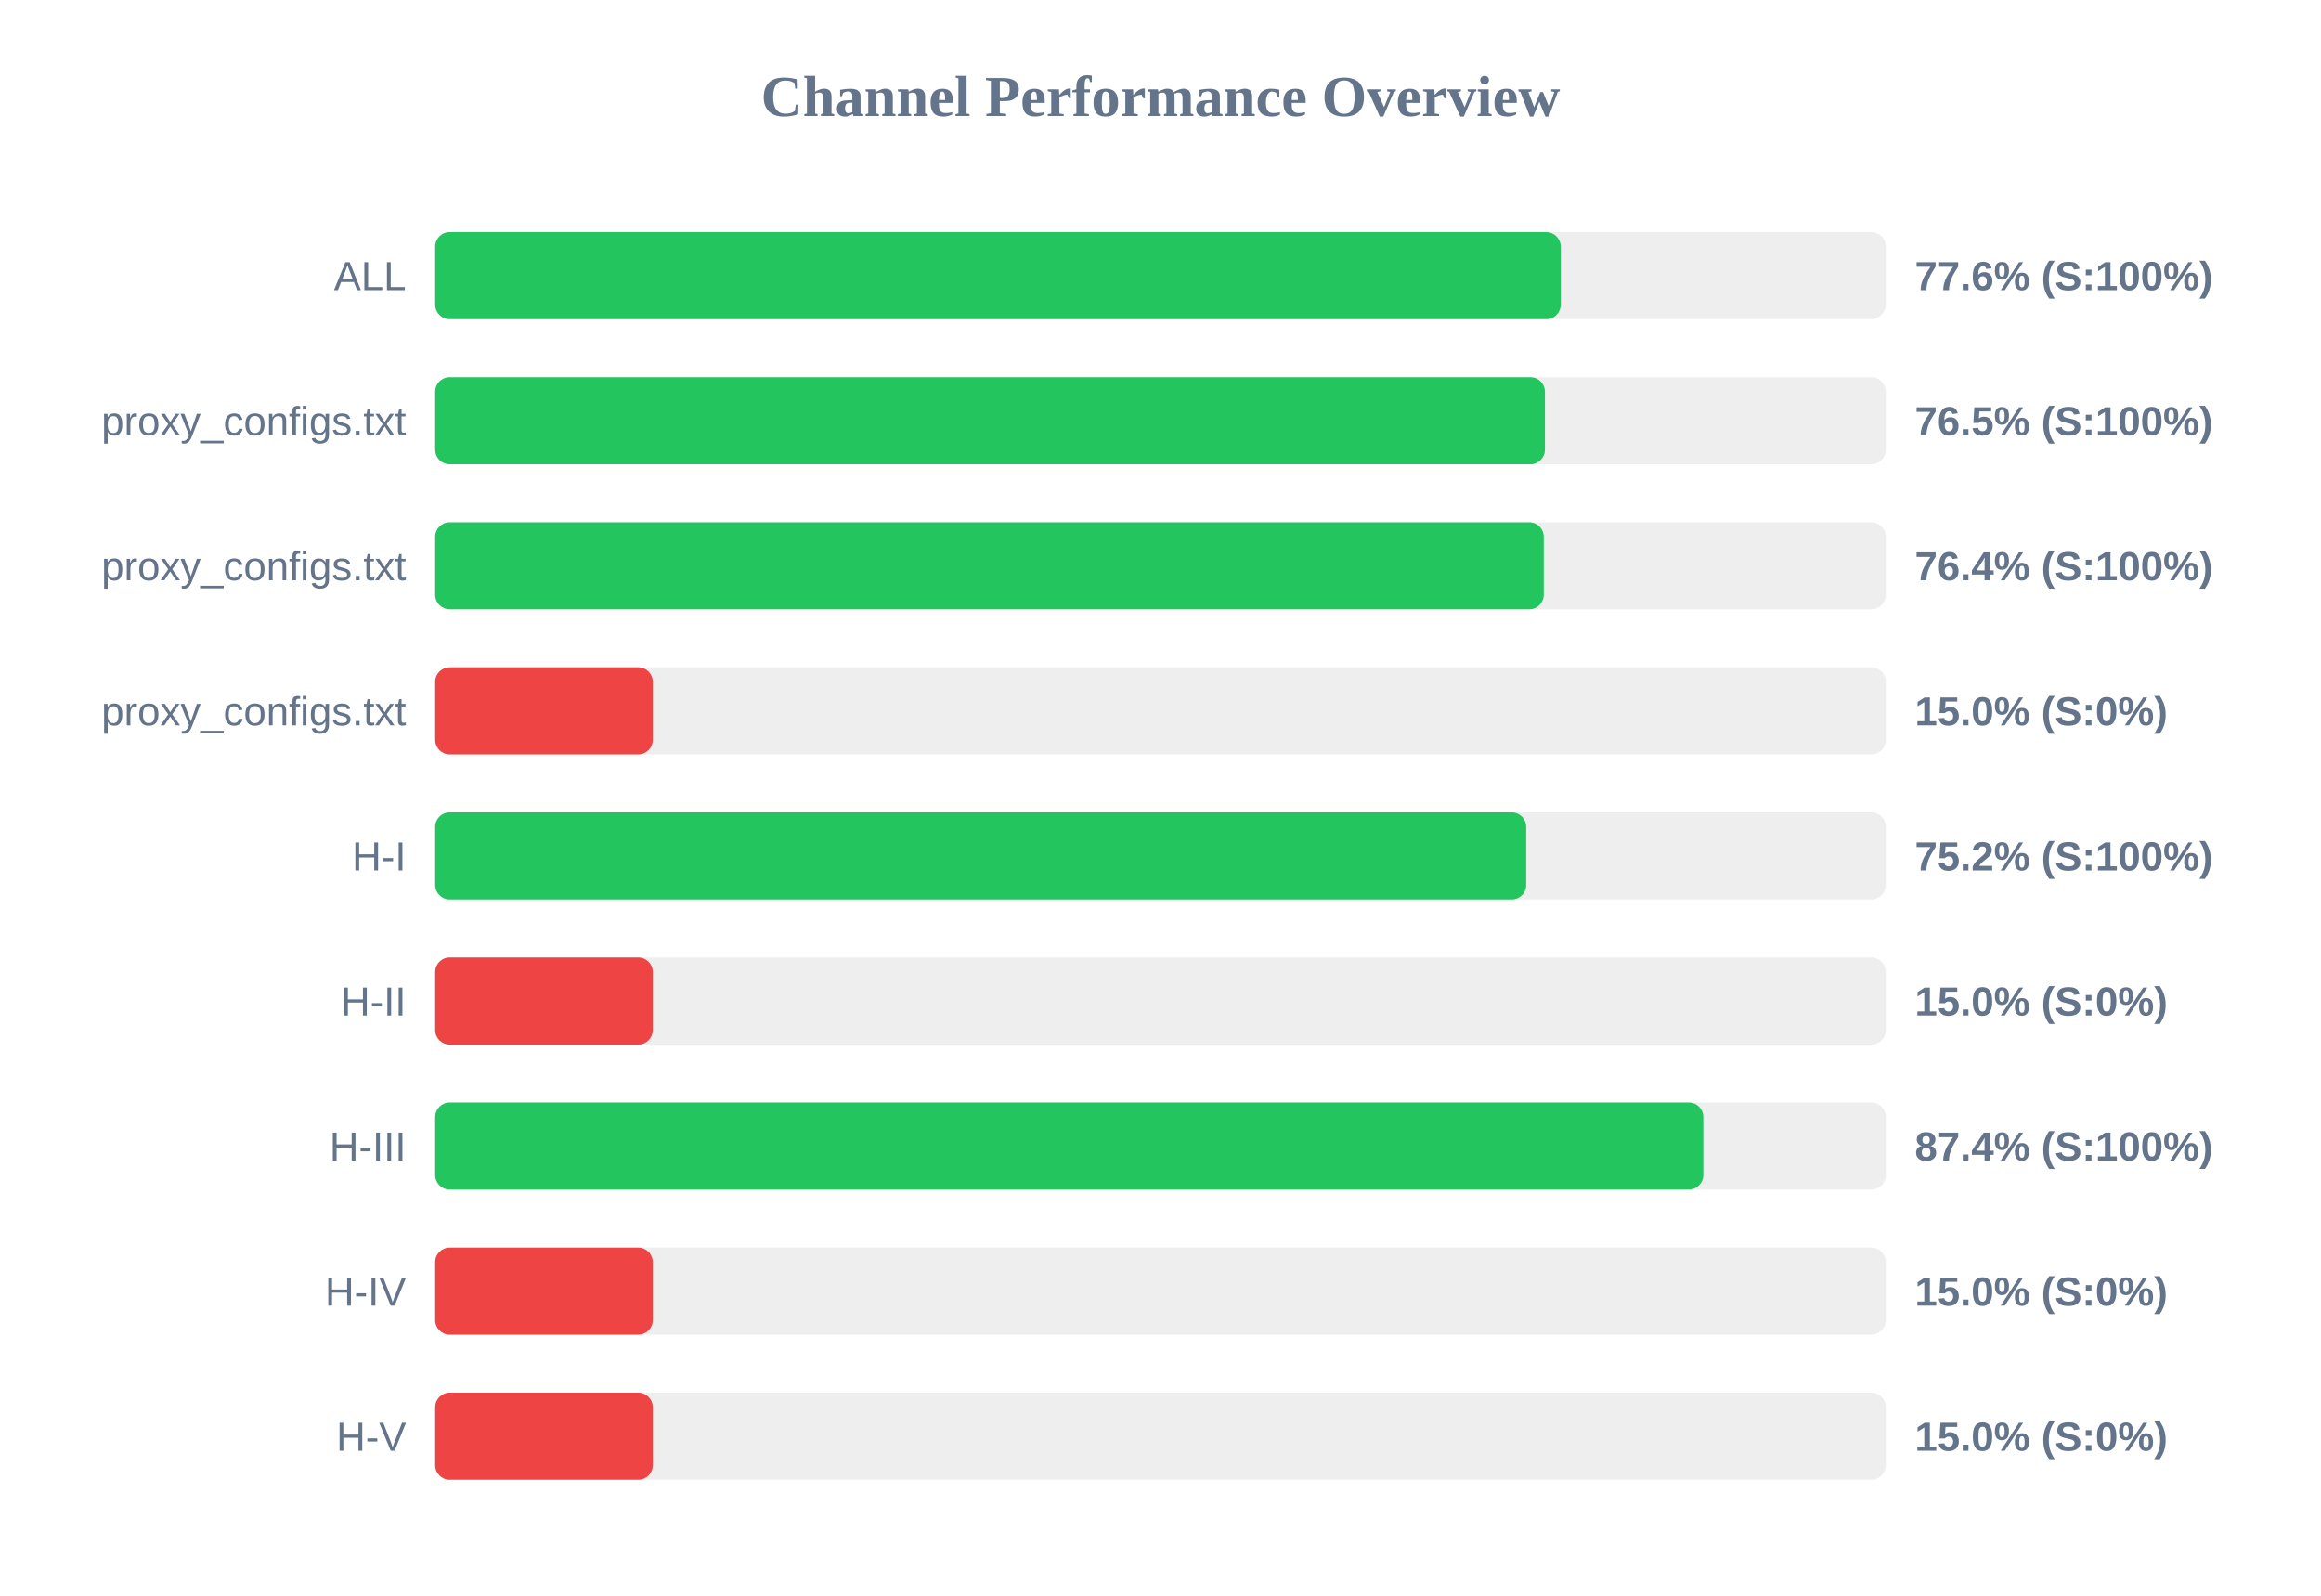
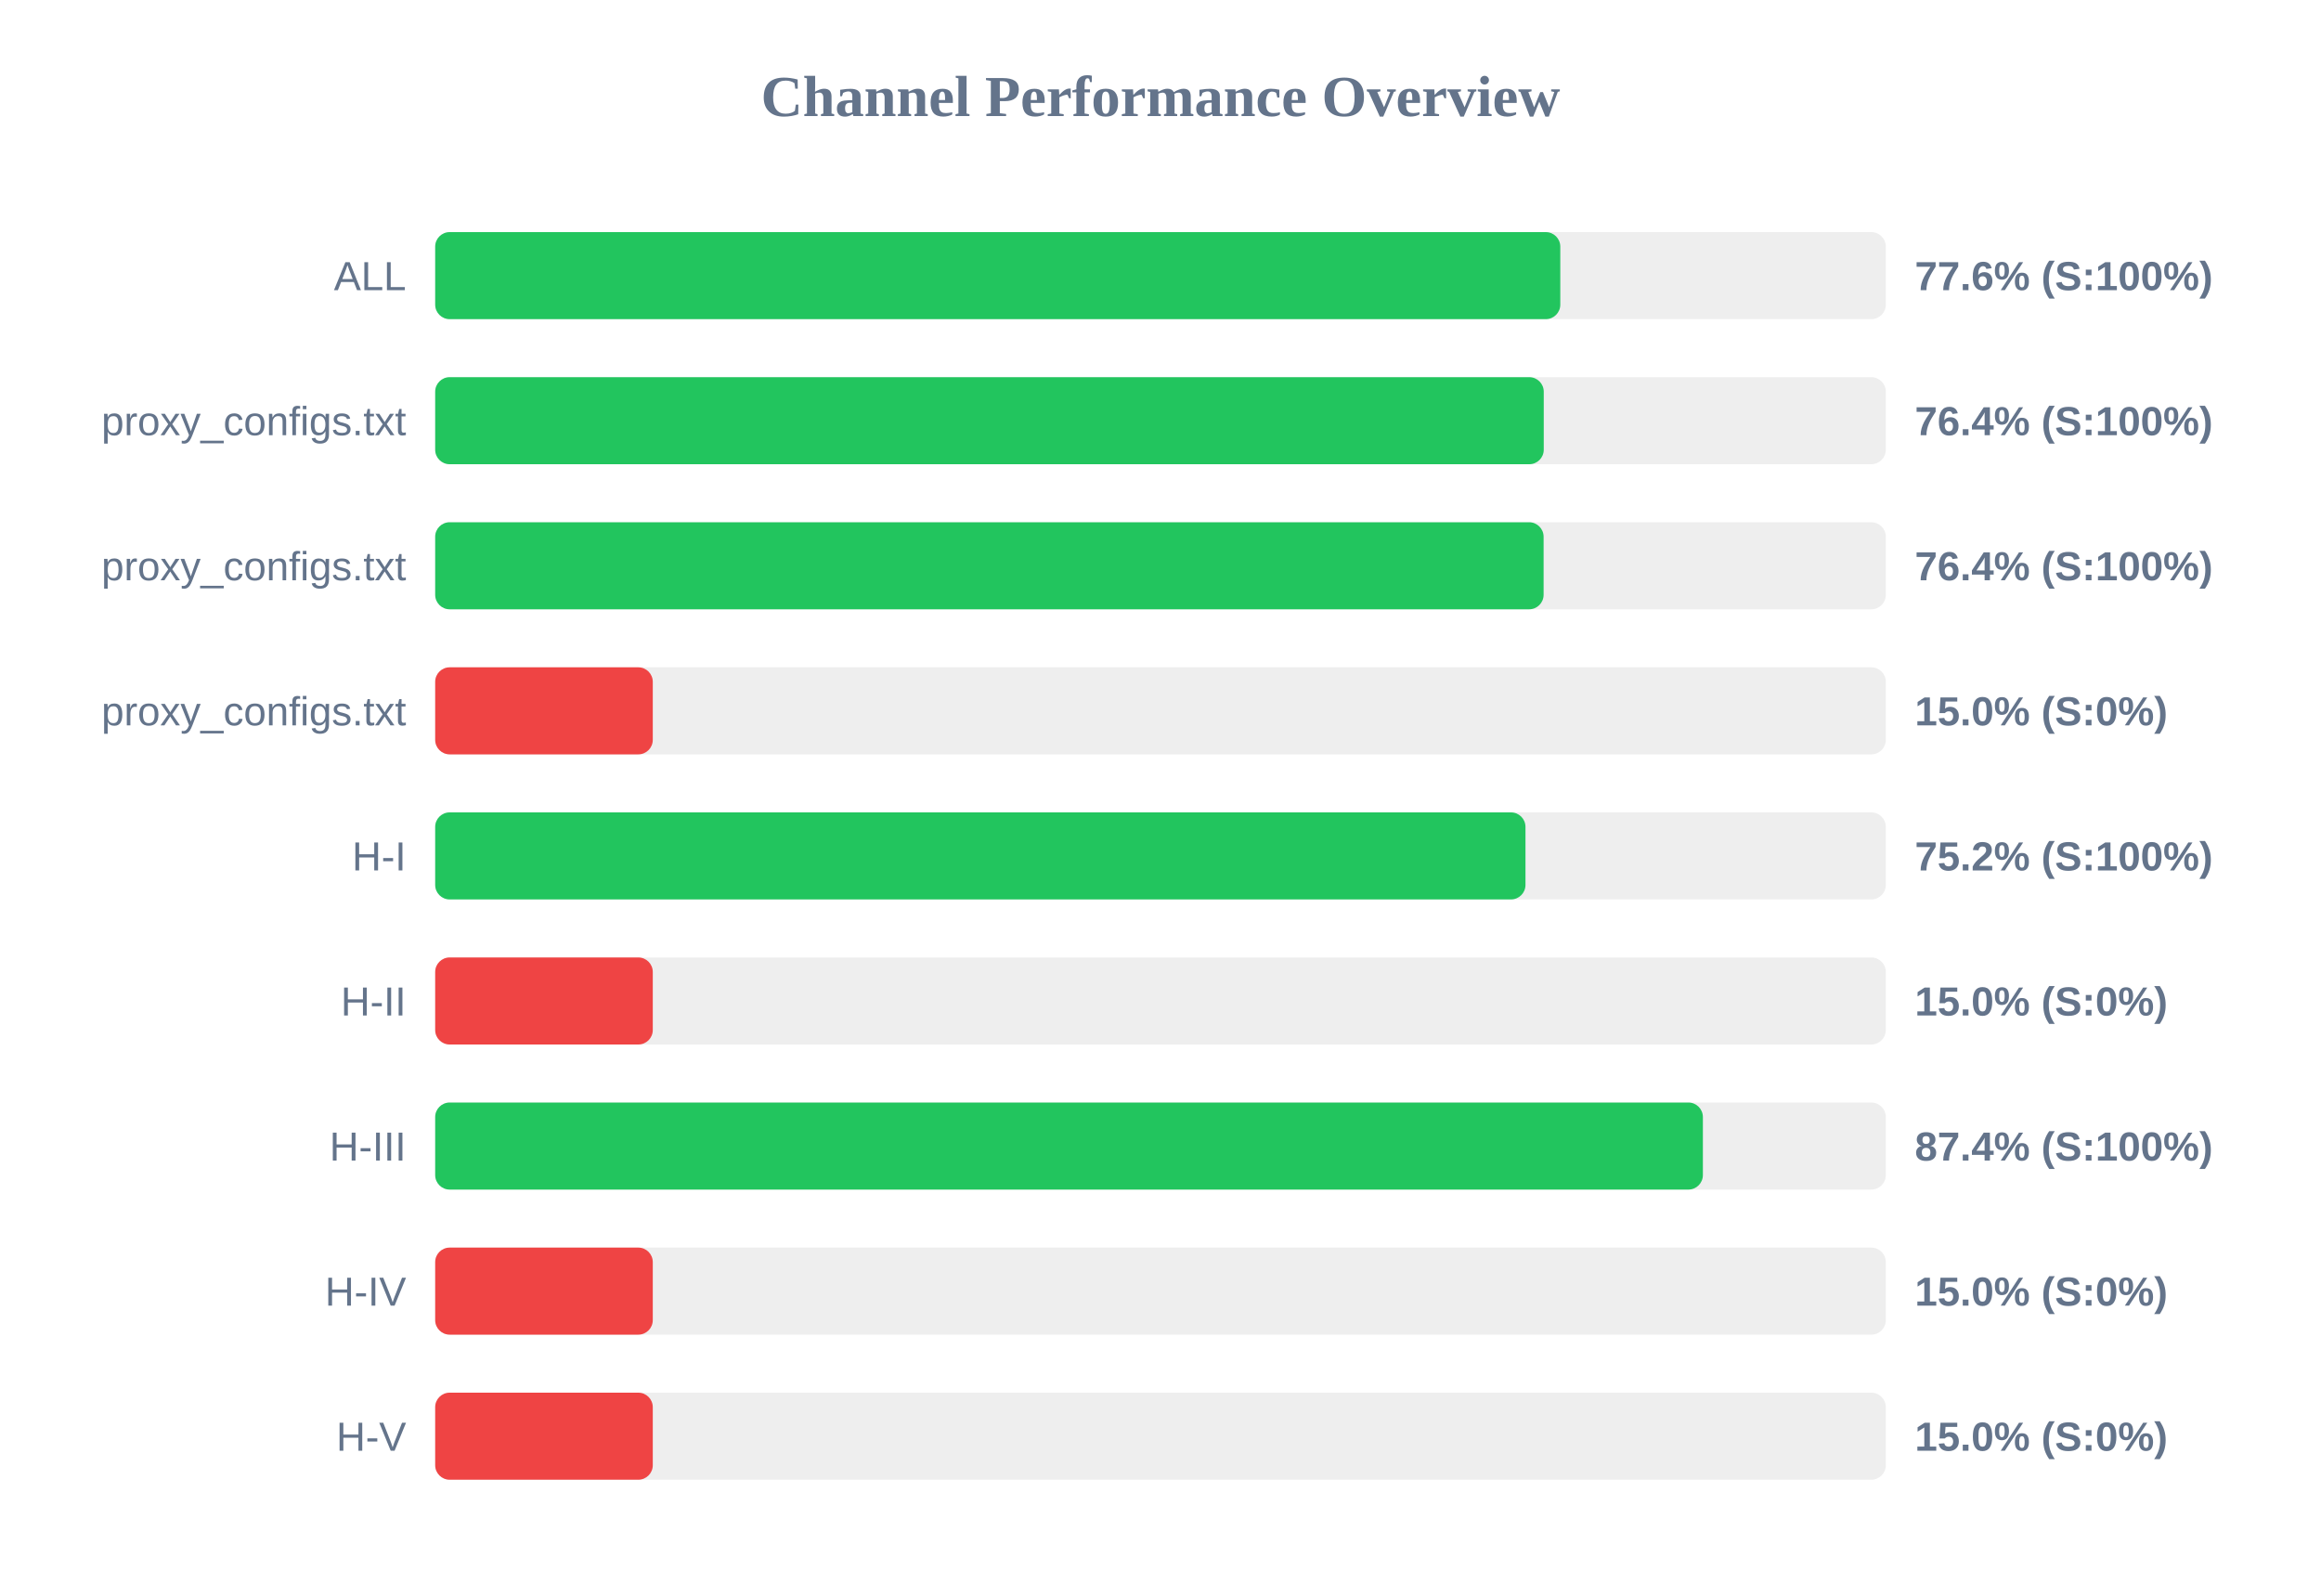
<svg xmlns="http://www.w3.org/2000/svg" width="800" height="550" version="1.1">
  <style>
        .row { font: 14px Arial; fill: #64748b; }
        .score { font: bold 14px Arial; fill: #64748b; }
    </style>
  <text x="400" y="40" text-anchor="middle" font-size="20px" font-weight="bold" fill="#64748b">Channel Performance Overview</text>
  <rect x="150" y="80" width="500" height="30" fill="#eee" rx="5" />
-   <rect x="150" y="80" width="387.95" height="30" fill="#22c55e" rx="5" />
+   <rect x="150" y="80" width="387.8" height="30" fill="#22c55e" rx="5" />
  <text x="140" y="100" text-anchor="end" class="row">ALL</text>
  <text x="660" y="100" text-anchor="start" class="score">77.6% (S:100%)</text>
  <rect x="150" y="130" width="500" height="30" fill="#eee" rx="5" />
-   <rect x="150" y="130" width="382.5" height="30" fill="#22c55e" rx="5" />
+   <rect x="150" y="130" width="382.1" height="30" fill="#22c55e" rx="5" />
  <text x="140" y="150" text-anchor="end" class="row">proxy_configs.txt</text>
-   <text x="660" y="150" text-anchor="start" class="score">76.5% (S:100%)</text>
+   <text x="660" y="150" text-anchor="start" class="score">76.4% (S:100%)</text>
  <rect x="150" y="180" width="500" height="30" fill="#eee" rx="5" />
-   <rect x="150" y="180" width="382.1" height="30" fill="#22c55e" rx="5" />
+   <rect x="150" y="180" width="382.05" height="30" fill="#22c55e" rx="5" />
  <text x="140" y="200" text-anchor="end" class="row">proxy_configs.txt</text>
  <text x="660" y="200" text-anchor="start" class="score">76.4% (S:100%)</text>
  <rect x="150" y="230" width="500" height="30" fill="#eee" rx="5" />
  <rect x="150" y="230" width="75.0" height="30" fill="#ef4444" rx="5" />
  <text x="140" y="250" text-anchor="end" class="row">proxy_configs.txt</text>
  <text x="660" y="250" text-anchor="start" class="score">15.0% (S:0%)</text>
  <rect x="150" y="280" width="500" height="30" fill="#eee" rx="5" />
-   <rect x="150" y="280" width="376.05" height="30" fill="#22c55e" rx="5" />
+   <rect x="150" y="280" width="375.8" height="30" fill="#22c55e" rx="5" />
  <text x="140" y="300" text-anchor="end" class="row">H-I</text>
  <text x="660" y="300" text-anchor="start" class="score">75.2% (S:100%)</text>
  <rect x="150" y="330" width="500" height="30" fill="#eee" rx="5" />
  <rect x="150" y="330" width="75.0" height="30" fill="#ef4444" rx="5" />
  <text x="140" y="350" text-anchor="end" class="row">H-II</text>
  <text x="660" y="350" text-anchor="start" class="score">15.0% (S:0%)</text>
  <rect x="150" y="380" width="500" height="30" fill="#eee" rx="5" />
-   <rect x="150" y="380" width="437.1" height="30" fill="#22c55e" rx="5" />
+   <rect x="150" y="380" width="436.95" height="30" fill="#22c55e" rx="5" />
  <text x="140" y="400" text-anchor="end" class="row">H-III</text>
  <text x="660" y="400" text-anchor="start" class="score">87.4% (S:100%)</text>
  <rect x="150" y="430" width="500" height="30" fill="#eee" rx="5" />
  <rect x="150" y="430" width="75.0" height="30" fill="#ef4444" rx="5" />
  <text x="140" y="450" text-anchor="end" class="row">H-IV</text>
  <text x="660" y="450" text-anchor="start" class="score">15.0% (S:0%)</text>
  <rect x="150" y="480" width="500" height="30" fill="#eee" rx="5" />
  <rect x="150" y="480" width="75.0" height="30" fill="#ef4444" rx="5" />
  <text x="140" y="500" text-anchor="end" class="row">H-V</text>
  <text x="660" y="500" text-anchor="start" class="score">15.0% (S:0%)</text>
</svg>
